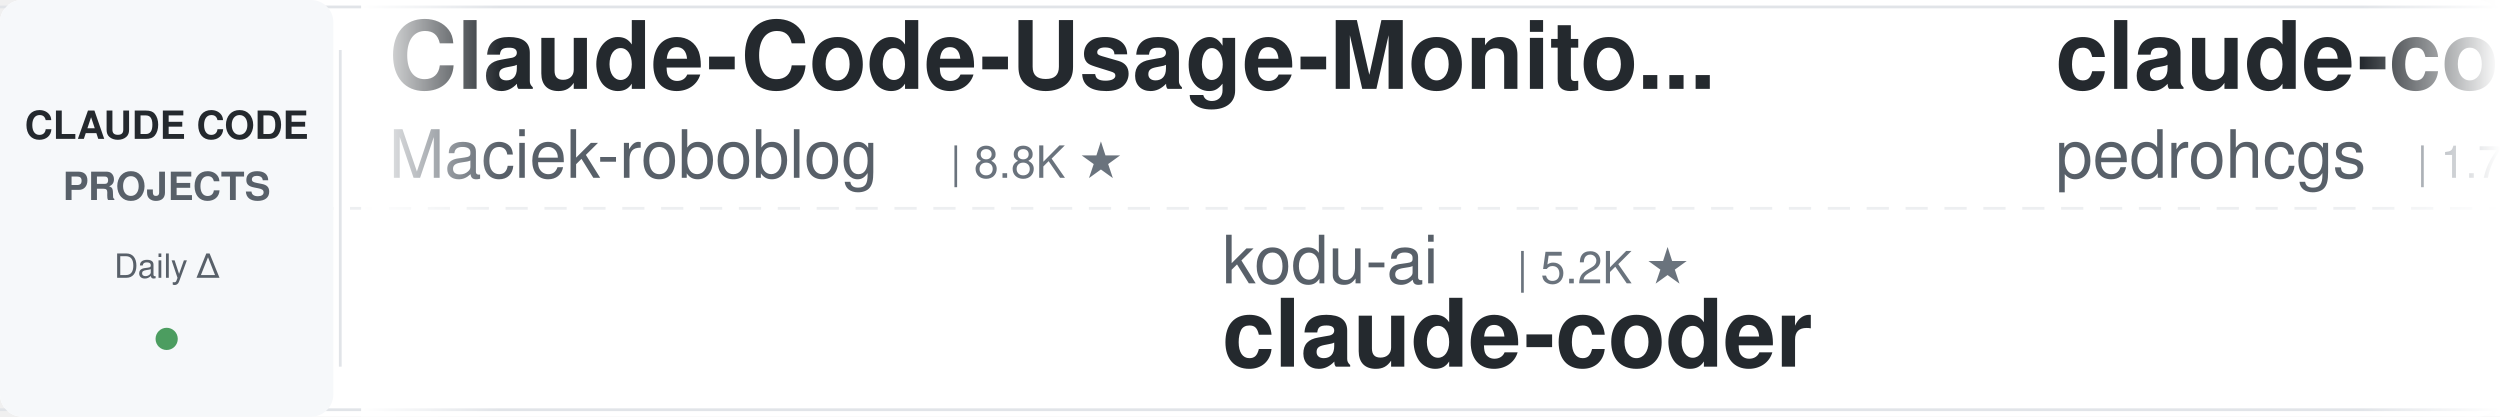
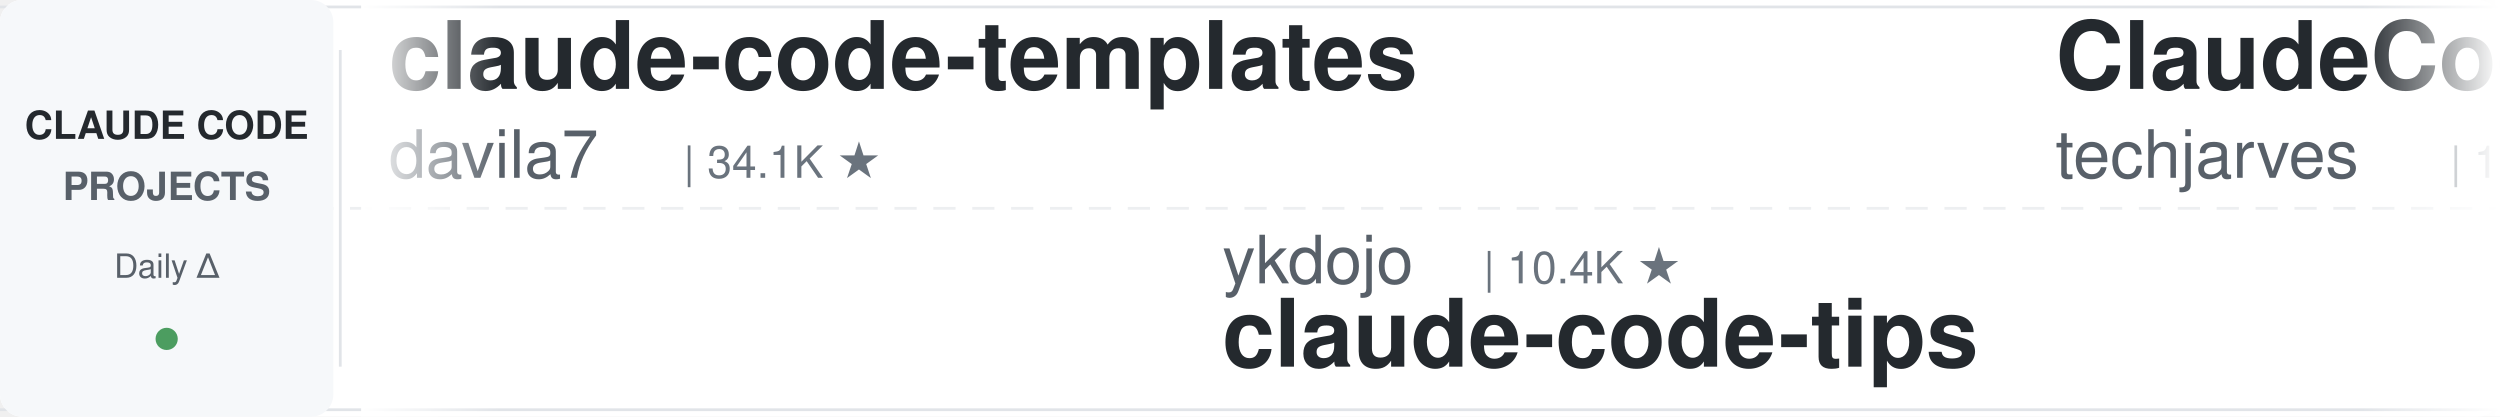
<svg xmlns="http://www.w3.org/2000/svg" width="900" height="150">
  <defs>
    <linearGradient id="leftFade" x1="0%" y1="0%" x2="100%" y2="0%">
      <stop offset="0%" style="stop-color:#ffffff;stop-opacity:1" />
      <stop offset="100%" style="stop-color:#ffffff;stop-opacity:0" />
    </linearGradient>
    <linearGradient id="rightFade" x1="0%" y1="0%" x2="100%" y2="0%">
      <stop offset="0%" style="stop-color:#ffffff;stop-opacity:0" />
      <stop offset="100%" style="stop-color:#ffffff;stop-opacity:1" />
    </linearGradient>
  </defs>
  <rect width="900" height="150" fill="#ffffff" rx="8" />
  <rect x="0" y="2" width="900" height="1" fill="#e1e4e8" />
  <rect x="0" y="147" width="900" height="1" fill="#e1e4e8" />
  <line x1="0" y1="75" x2="900" y2="75" stroke="#e1e4e8" stroke-width="1" stroke-dasharray="8 6" opacity="0.6" />
  <rect x="0" y="0" width="120" height="150" fill="#f6f8fa" rx="8" />
  <text x="60" y="50" font-family="-apple-system, BlinkMacSystemFont, 'Segoe UI', Helvetica, Arial, sans-serif" font-size="14" font-weight="600" fill="#24292e" text-anchor="middle">CLAUDE CODE</text>
  <text x="60" y="72" font-family="-apple-system, BlinkMacSystemFont, 'Segoe UI', Helvetica, Arial, sans-serif" font-size="14" font-weight="600" fill="#586069" text-anchor="middle">PROJECTS</text>
  <text x="60" y="100" font-family="-apple-system, BlinkMacSystemFont, 'Segoe UI', Helvetica, Arial, sans-serif" font-size="12" font-weight="500" fill="#586069" text-anchor="middle">Daily Δ</text>
  <circle cx="60" cy="122" r="4" fill="#22863a" opacity="0.8" />
  <rect x="122" y="18" width="1" height="114" fill="#e1e4e8" />
  <clipPath id="tickerClip">
    <rect x="130" y="0" width="770" height="150" />
  </clipPath>
  <g clip-path="url(#tickerClip)">
    <g id="tickerItems">
      <animateTransform attributeName="transform" attributeType="XML" type="translate" from="0 0" to="-3000 0" dur="54s" repeatCount="indefinite" />
      <g transform="translate(0, 0)">
-         <text x="140" y="32" font-family="-apple-system, BlinkMacSystemFont, 'Segoe UI', Helvetica, Arial, sans-serif" font-size="34" font-weight="600" fill="#24292e">Claude-Code-Usage-Monito...</text>
-         <text x="140" y="64" font-family="-apple-system, BlinkMacSystemFont, 'Segoe UI', Helvetica, Arial, sans-serif" font-size="24" font-weight="400" fill="#586069">Maciek-roboblog</text>
-         <text x="342" y="64" font-family="-apple-system, BlinkMacSystemFont, 'Segoe UI', Helvetica, Arial, sans-serif" font-size="16" font-weight="500" fill="#6a737d">| 8.8K ★</text>
+         <text x="140" y="32" font-family="-apple-system, BlinkMacSystemFont, 'Segoe UI', Helvetica, Arial, sans-serif" font-size="34" font-weight="600" fill="#24292e">claude-code-templates</text>
+         <text x="140" y="64" font-family="-apple-system, BlinkMacSystemFont, 'Segoe UI', Helvetica, Arial, sans-serif" font-size="24" font-weight="400" fill="#586069">davila7</text>
+         <text x="246" y="64" font-family="-apple-system, BlinkMacSystemFont, 'Segoe UI', Helvetica, Arial, sans-serif" font-size="16" font-weight="500" fill="#6a737d">| 34.1K ★</text>
      </g>
      <g transform="translate(300, 0)">
-         <text x="140" y="102" font-family="-apple-system, BlinkMacSystemFont, 'Segoe UI', Helvetica, Arial, sans-serif" font-size="24" font-weight="400" fill="#586069">kodu-ai</text>
-         <text x="246" y="102" font-family="-apple-system, BlinkMacSystemFont, 'Segoe UI', Helvetica, Arial, sans-serif" font-size="16" font-weight="500" fill="#6a737d">| 5.2K ★</text>
-         <text x="140" y="132" font-family="-apple-system, BlinkMacSystemFont, 'Segoe UI', Helvetica, Arial, sans-serif" font-size="34" font-weight="600" fill="#24292e">claude-coder</text>
+         <text x="140" y="102" font-family="-apple-system, BlinkMacSystemFont, 'Segoe UI', Helvetica, Arial, sans-serif" font-size="24" font-weight="400" fill="#586069">ykdojo</text>
+         <text x="234" y="102" font-family="-apple-system, BlinkMacSystemFont, 'Segoe UI', Helvetica, Arial, sans-serif" font-size="16" font-weight="500" fill="#6a737d">| 10.4K ★</text>
+         <text x="140" y="132" font-family="-apple-system, BlinkMacSystemFont, 'Segoe UI', Helvetica, Arial, sans-serif" font-size="34" font-weight="600" fill="#24292e">claude-code-tips</text>
      </g>
      <g transform="translate(600, 0)">
-         <text x="140" y="32" font-family="-apple-system, BlinkMacSystemFont, 'Segoe UI', Helvetica, Arial, sans-serif" font-size="34" font-weight="600" fill="#24292e">claude-code-my-workflow</text>
-         <text x="140" y="64" font-family="-apple-system, BlinkMacSystemFont, 'Segoe UI', Helvetica, Arial, sans-serif" font-size="24" font-weight="400" fill="#586069">pedrohcgs</text>
-         <text x="270" y="64" font-family="-apple-system, BlinkMacSystemFont, 'Segoe UI', Helvetica, Arial, sans-serif" font-size="16" font-weight="500" fill="#6a737d">| 1.7K ★</text>
+         <text x="140" y="32" font-family="-apple-system, BlinkMacSystemFont, 'Segoe UI', Helvetica, Arial, sans-serif" font-size="34" font-weight="600" fill="#24292e">ClaudeCode-Portable</text>
+         <text x="140" y="64" font-family="-apple-system, BlinkMacSystemFont, 'Segoe UI', Helvetica, Arial, sans-serif" font-size="24" font-weight="400" fill="#586069">techjarves</text>
+         <text x="282" y="64" font-family="-apple-system, BlinkMacSystemFont, 'Segoe UI', Helvetica, Arial, sans-serif" font-size="16" font-weight="500" fill="#6a737d">| 1.6K ★</text>
      </g>
      <g transform="translate(900, 0)">
-         <text x="140" y="102" font-family="-apple-system, BlinkMacSystemFont, 'Segoe UI', Helvetica, Arial, sans-serif" font-size="24" font-weight="400" fill="#586069">ChrisWiles</text>
-         <text x="282" y="102" font-family="-apple-system, BlinkMacSystemFont, 'Segoe UI', Helvetica, Arial, sans-serif" font-size="16" font-weight="500" fill="#6a737d">| 6.1K ★</text>
-         <text x="140" y="132" font-family="-apple-system, BlinkMacSystemFont, 'Segoe UI', Helvetica, Arial, sans-serif" font-size="34" font-weight="600" fill="#24292e">claude-code-showcase</text>
+         <text x="140" y="102" font-family="-apple-system, BlinkMacSystemFont, 'Segoe UI', Helvetica, Arial, sans-serif" font-size="24" font-weight="400" fill="#586069">ccplugins</text>
+         <text x="270" y="102" font-family="-apple-system, BlinkMacSystemFont, 'Segoe UI', Helvetica, Arial, sans-serif" font-size="16" font-weight="500" fill="#6a737d">| 1.0K ★</text>
+         <text x="140" y="132" font-family="-apple-system, BlinkMacSystemFont, 'Segoe UI', Helvetica, Arial, sans-serif" font-size="34" font-weight="600" fill="#24292e">awesome-claude-code-plug...</text>
      </g>
      <g transform="translate(1200, 0)">
-         <text x="140" y="32" font-family="-apple-system, BlinkMacSystemFont, 'Segoe UI', Helvetica, Arial, sans-serif" font-size="34" font-weight="600" fill="#24292e">claude-code-security-rev...</text>
-         <text x="140" y="64" font-family="-apple-system, BlinkMacSystemFont, 'Segoe UI', Helvetica, Arial, sans-serif" font-size="24" font-weight="400" fill="#586069">anthropics</text>
-         <text x="282" y="64" font-family="-apple-system, BlinkMacSystemFont, 'Segoe UI', Helvetica, Arial, sans-serif" font-size="16" font-weight="500" fill="#6a737d">| 7.0K ★</text>
+         <text x="140" y="32" font-family="-apple-system, BlinkMacSystemFont, 'Segoe UI', Helvetica, Arial, sans-serif" font-size="34" font-weight="600" fill="#24292e">sc-claude-code-files</text>
+         <text x="140" y="64" font-family="-apple-system, BlinkMacSystemFont, 'Segoe UI', Helvetica, Arial, sans-serif" font-size="24" font-weight="400" fill="#586069">https-deeplearning-ai</text>
+         <text x="414" y="64" font-family="-apple-system, BlinkMacSystemFont, 'Segoe UI', Helvetica, Arial, sans-serif" font-size="16" font-weight="500" fill="#6a737d">| 566 ★</text>
      </g>
      <g transform="translate(1500, 0)">
-         <text x="140" y="102" font-family="-apple-system, BlinkMacSystemFont, 'Segoe UI', Helvetica, Arial, sans-serif" font-size="24" font-weight="400" fill="#586069">wesammustafa</text>
-         <text x="306" y="102" font-family="-apple-system, BlinkMacSystemFont, 'Segoe UI', Helvetica, Arial, sans-serif" font-size="16" font-weight="500" fill="#6a737d">| 3.7K ★</text>
-         <text x="140" y="132" font-family="-apple-system, BlinkMacSystemFont, 'Segoe UI', Helvetica, Arial, sans-serif" font-size="34" font-weight="600" fill="#24292e">Claude-Code-Quest</text>
+         <text x="140" y="102" font-family="-apple-system, BlinkMacSystemFont, 'Segoe UI', Helvetica, Arial, sans-serif" font-size="24" font-weight="400" fill="#586069">VoltAgent</text>
+         <text x="270" y="102" font-family="-apple-system, BlinkMacSystemFont, 'Segoe UI', Helvetica, Arial, sans-serif" font-size="16" font-weight="500" fill="#6a737d">| 26.7K ★</text>
+         <text x="140" y="132" font-family="-apple-system, BlinkMacSystemFont, 'Segoe UI', Helvetica, Arial, sans-serif" font-size="34" font-weight="600" fill="#24292e">awesome-claude-code-suba...</text>
      </g>
      <g transform="translate(1800, 0)">
-         <text x="140" y="32" font-family="-apple-system, BlinkMacSystemFont, 'Segoe UI', Helvetica, Arial, sans-serif" font-size="34" font-weight="600" fill="#24292e">claude_codex_bridge</text>
-         <text x="140" y="64" font-family="-apple-system, BlinkMacSystemFont, 'Segoe UI', Helvetica, Arial, sans-serif" font-size="24" font-weight="400" fill="#586069">SeemSeam</text>
-         <text x="258" y="64" font-family="-apple-system, BlinkMacSystemFont, 'Segoe UI', Helvetica, Arial, sans-serif" font-size="16" font-weight="500" fill="#6a737d">| 3.6K ★</text>
+         <text x="140" y="32" font-family="-apple-system, BlinkMacSystemFont, 'Segoe UI', Helvetica, Arial, sans-serif" font-size="34" font-weight="600" fill="#24292e">claude-code-engineering</text>
+         <text x="140" y="64" font-family="-apple-system, BlinkMacSystemFont, 'Segoe UI', Helvetica, Arial, sans-serif" font-size="24" font-weight="400" fill="#586069">huangjia2019</text>
+         <text x="306" y="64" font-family="-apple-system, BlinkMacSystemFont, 'Segoe UI', Helvetica, Arial, sans-serif" font-size="16" font-weight="500" fill="#6a737d">| 1.2K ★</text>
      </g>
      <g transform="translate(2100, 0)">
-         <text x="140" y="102" font-family="-apple-system, BlinkMacSystemFont, 'Segoe UI', Helvetica, Arial, sans-serif" font-size="24" font-weight="400" fill="#586069">oboard</text>
-         <text x="234" y="102" font-family="-apple-system, BlinkMacSystemFont, 'Segoe UI', Helvetica, Arial, sans-serif" font-size="16" font-weight="500" fill="#6a737d">| 3.3K ★</text>
-         <text x="140" y="132" font-family="-apple-system, BlinkMacSystemFont, 'Segoe UI', Helvetica, Arial, sans-serif" font-size="34" font-weight="600" fill="#24292e">claude-code-rev</text>
+         <text x="140" y="102" font-family="-apple-system, BlinkMacSystemFont, 'Segoe UI', Helvetica, Arial, sans-serif" font-size="24" font-weight="400" fill="#586069">anthropics</text>
+         <text x="282" y="102" font-family="-apple-system, BlinkMacSystemFont, 'Segoe UI', Helvetica, Arial, sans-serif" font-size="16" font-weight="500" fill="#6a737d">| 10.0K ★</text>
+         <text x="140" y="132" font-family="-apple-system, BlinkMacSystemFont, 'Segoe UI', Helvetica, Arial, sans-serif" font-size="34" font-weight="600" fill="#24292e">claude-code-action</text>
      </g>
      <g transform="translate(2400, 0)">
-         <text x="140" y="32" font-family="-apple-system, BlinkMacSystemFont, 'Segoe UI', Helvetica, Arial, sans-serif" font-size="34" font-weight="600" fill="#24292e">claude-code-hub</text>
-         <text x="140" y="64" font-family="-apple-system, BlinkMacSystemFont, 'Segoe UI', Helvetica, Arial, sans-serif" font-size="24" font-weight="400" fill="#586069">ding113</text>
-         <text x="246" y="64" font-family="-apple-system, BlinkMacSystemFont, 'Segoe UI', Helvetica, Arial, sans-serif" font-size="16" font-weight="500" fill="#6a737d">| 3.4K ★</text>
+         <text x="140" y="32" font-family="-apple-system, BlinkMacSystemFont, 'Segoe UI', Helvetica, Arial, sans-serif" font-size="34" font-weight="600" fill="#24292e">claude-code-from-source</text>
+         <text x="140" y="64" font-family="-apple-system, BlinkMacSystemFont, 'Segoe UI', Helvetica, Arial, sans-serif" font-size="24" font-weight="400" fill="#586069">alejandrobalderas</text>
+         <text x="366" y="64" font-family="-apple-system, BlinkMacSystemFont, 'Segoe UI', Helvetica, Arial, sans-serif" font-size="16" font-weight="500" fill="#6a737d">| 3.0K ★</text>
      </g>
      <g transform="translate(2700, 0)">
-         <text x="140" y="102" font-family="-apple-system, BlinkMacSystemFont, 'Segoe UI', Helvetica, Arial, sans-serif" font-size="24" font-weight="400" fill="#586069">Windy3f3f3f3f</text>
-         <text x="318" y="102" font-family="-apple-system, BlinkMacSystemFont, 'Segoe UI', Helvetica, Arial, sans-serif" font-size="16" font-weight="500" fill="#6a737d">| 2.8K ★</text>
-         <text x="140" y="132" font-family="-apple-system, BlinkMacSystemFont, 'Segoe UI', Helvetica, Arial, sans-serif" font-size="34" font-weight="600" fill="#24292e">claude-code-from-scratch</text>
+         <text x="140" y="102" font-family="-apple-system, BlinkMacSystemFont, 'Segoe UI', Helvetica, Arial, sans-serif" font-size="24" font-weight="400" fill="#586069">repowise-dev</text>
+         <text x="306" y="102" font-family="-apple-system, BlinkMacSystemFont, 'Segoe UI', Helvetica, Arial, sans-serif" font-size="16" font-weight="500" fill="#6a737d">| 1.2K ★</text>
+         <text x="140" y="132" font-family="-apple-system, BlinkMacSystemFont, 'Segoe UI', Helvetica, Arial, sans-serif" font-size="34" font-weight="600" fill="#24292e">claude-code-prompts</text>
      </g>
      <g transform="translate(3000, 0)">
-         <text x="140" y="32" font-family="-apple-system, BlinkMacSystemFont, 'Segoe UI', Helvetica, Arial, sans-serif" font-size="34" font-weight="600" fill="#24292e">Claude-Code-Usage-Monito...</text>
-         <text x="140" y="64" font-family="-apple-system, BlinkMacSystemFont, 'Segoe UI', Helvetica, Arial, sans-serif" font-size="24" font-weight="400" fill="#586069">Maciek-roboblog</text>
-         <text x="342" y="64" font-family="-apple-system, BlinkMacSystemFont, 'Segoe UI', Helvetica, Arial, sans-serif" font-size="16" font-weight="500" fill="#6a737d">| 8.8K ★</text>
+         <text x="140" y="32" font-family="-apple-system, BlinkMacSystemFont, 'Segoe UI', Helvetica, Arial, sans-serif" font-size="34" font-weight="600" fill="#24292e">claude-code-templates</text>
+         <text x="140" y="64" font-family="-apple-system, BlinkMacSystemFont, 'Segoe UI', Helvetica, Arial, sans-serif" font-size="24" font-weight="400" fill="#586069">davila7</text>
+         <text x="246" y="64" font-family="-apple-system, BlinkMacSystemFont, 'Segoe UI', Helvetica, Arial, sans-serif" font-size="16" font-weight="500" fill="#6a737d">| 34.1K ★</text>
      </g>
      <g transform="translate(3300, 0)">
-         <text x="140" y="102" font-family="-apple-system, BlinkMacSystemFont, 'Segoe UI', Helvetica, Arial, sans-serif" font-size="24" font-weight="400" fill="#586069">kodu-ai</text>
-         <text x="246" y="102" font-family="-apple-system, BlinkMacSystemFont, 'Segoe UI', Helvetica, Arial, sans-serif" font-size="16" font-weight="500" fill="#6a737d">| 5.2K ★</text>
-         <text x="140" y="132" font-family="-apple-system, BlinkMacSystemFont, 'Segoe UI', Helvetica, Arial, sans-serif" font-size="34" font-weight="600" fill="#24292e">claude-coder</text>
+         <text x="140" y="102" font-family="-apple-system, BlinkMacSystemFont, 'Segoe UI', Helvetica, Arial, sans-serif" font-size="24" font-weight="400" fill="#586069">ykdojo</text>
+         <text x="234" y="102" font-family="-apple-system, BlinkMacSystemFont, 'Segoe UI', Helvetica, Arial, sans-serif" font-size="16" font-weight="500" fill="#6a737d">| 10.4K ★</text>
+         <text x="140" y="132" font-family="-apple-system, BlinkMacSystemFont, 'Segoe UI', Helvetica, Arial, sans-serif" font-size="34" font-weight="600" fill="#24292e">claude-code-tips</text>
      </g>
      <g transform="translate(3600, 0)">
-         <text x="140" y="32" font-family="-apple-system, BlinkMacSystemFont, 'Segoe UI', Helvetica, Arial, sans-serif" font-size="34" font-weight="600" fill="#24292e">claude-code-my-workflow</text>
-         <text x="140" y="64" font-family="-apple-system, BlinkMacSystemFont, 'Segoe UI', Helvetica, Arial, sans-serif" font-size="24" font-weight="400" fill="#586069">pedrohcgs</text>
-         <text x="270" y="64" font-family="-apple-system, BlinkMacSystemFont, 'Segoe UI', Helvetica, Arial, sans-serif" font-size="16" font-weight="500" fill="#6a737d">| 1.7K ★</text>
+         <text x="140" y="32" font-family="-apple-system, BlinkMacSystemFont, 'Segoe UI', Helvetica, Arial, sans-serif" font-size="34" font-weight="600" fill="#24292e">ClaudeCode-Portable</text>
+         <text x="140" y="64" font-family="-apple-system, BlinkMacSystemFont, 'Segoe UI', Helvetica, Arial, sans-serif" font-size="24" font-weight="400" fill="#586069">techjarves</text>
+         <text x="282" y="64" font-family="-apple-system, BlinkMacSystemFont, 'Segoe UI', Helvetica, Arial, sans-serif" font-size="16" font-weight="500" fill="#6a737d">| 1.6K ★</text>
      </g>
      <g transform="translate(3900, 0)">
-         <text x="140" y="102" font-family="-apple-system, BlinkMacSystemFont, 'Segoe UI', Helvetica, Arial, sans-serif" font-size="24" font-weight="400" fill="#586069">ChrisWiles</text>
-         <text x="282" y="102" font-family="-apple-system, BlinkMacSystemFont, 'Segoe UI', Helvetica, Arial, sans-serif" font-size="16" font-weight="500" fill="#6a737d">| 6.1K ★</text>
-         <text x="140" y="132" font-family="-apple-system, BlinkMacSystemFont, 'Segoe UI', Helvetica, Arial, sans-serif" font-size="34" font-weight="600" fill="#24292e">claude-code-showcase</text>
+         <text x="140" y="102" font-family="-apple-system, BlinkMacSystemFont, 'Segoe UI', Helvetica, Arial, sans-serif" font-size="24" font-weight="400" fill="#586069">ccplugins</text>
+         <text x="270" y="102" font-family="-apple-system, BlinkMacSystemFont, 'Segoe UI', Helvetica, Arial, sans-serif" font-size="16" font-weight="500" fill="#6a737d">| 1.0K ★</text>
+         <text x="140" y="132" font-family="-apple-system, BlinkMacSystemFont, 'Segoe UI', Helvetica, Arial, sans-serif" font-size="34" font-weight="600" fill="#24292e">awesome-claude-code-plug...</text>
      </g>
    </g>
  </g>
  <rect x="130" y="0" width="50" height="150" fill="url(#leftFade)" />
  <rect x="850" y="0" width="50" height="150" fill="url(#rightFade)" />
</svg>
